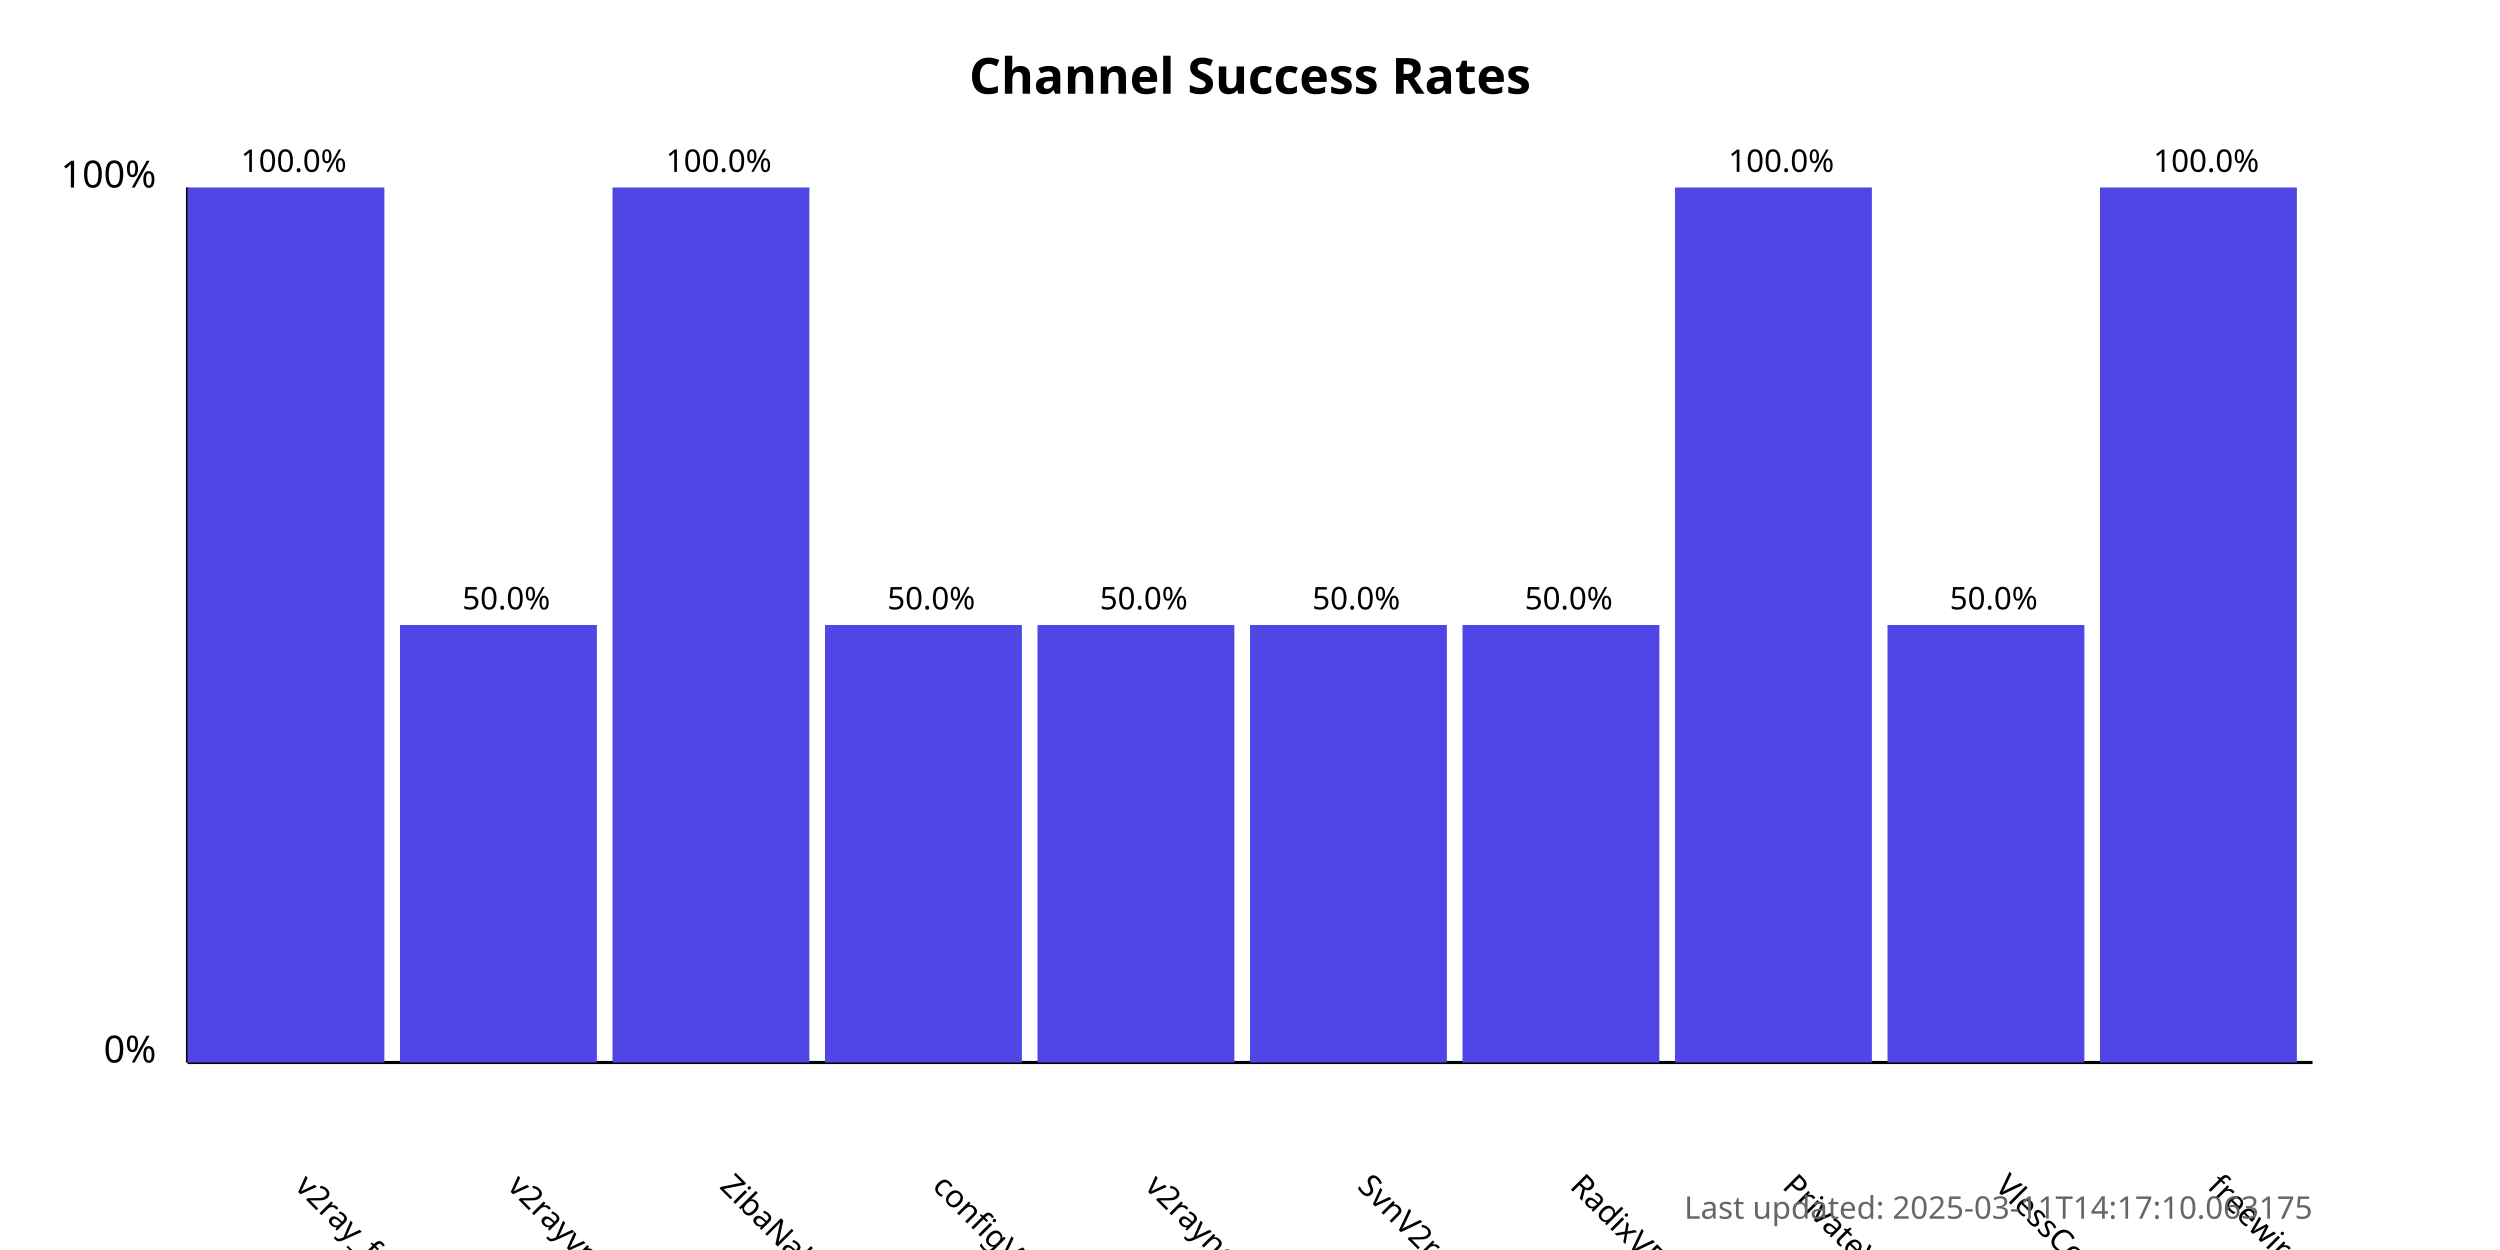
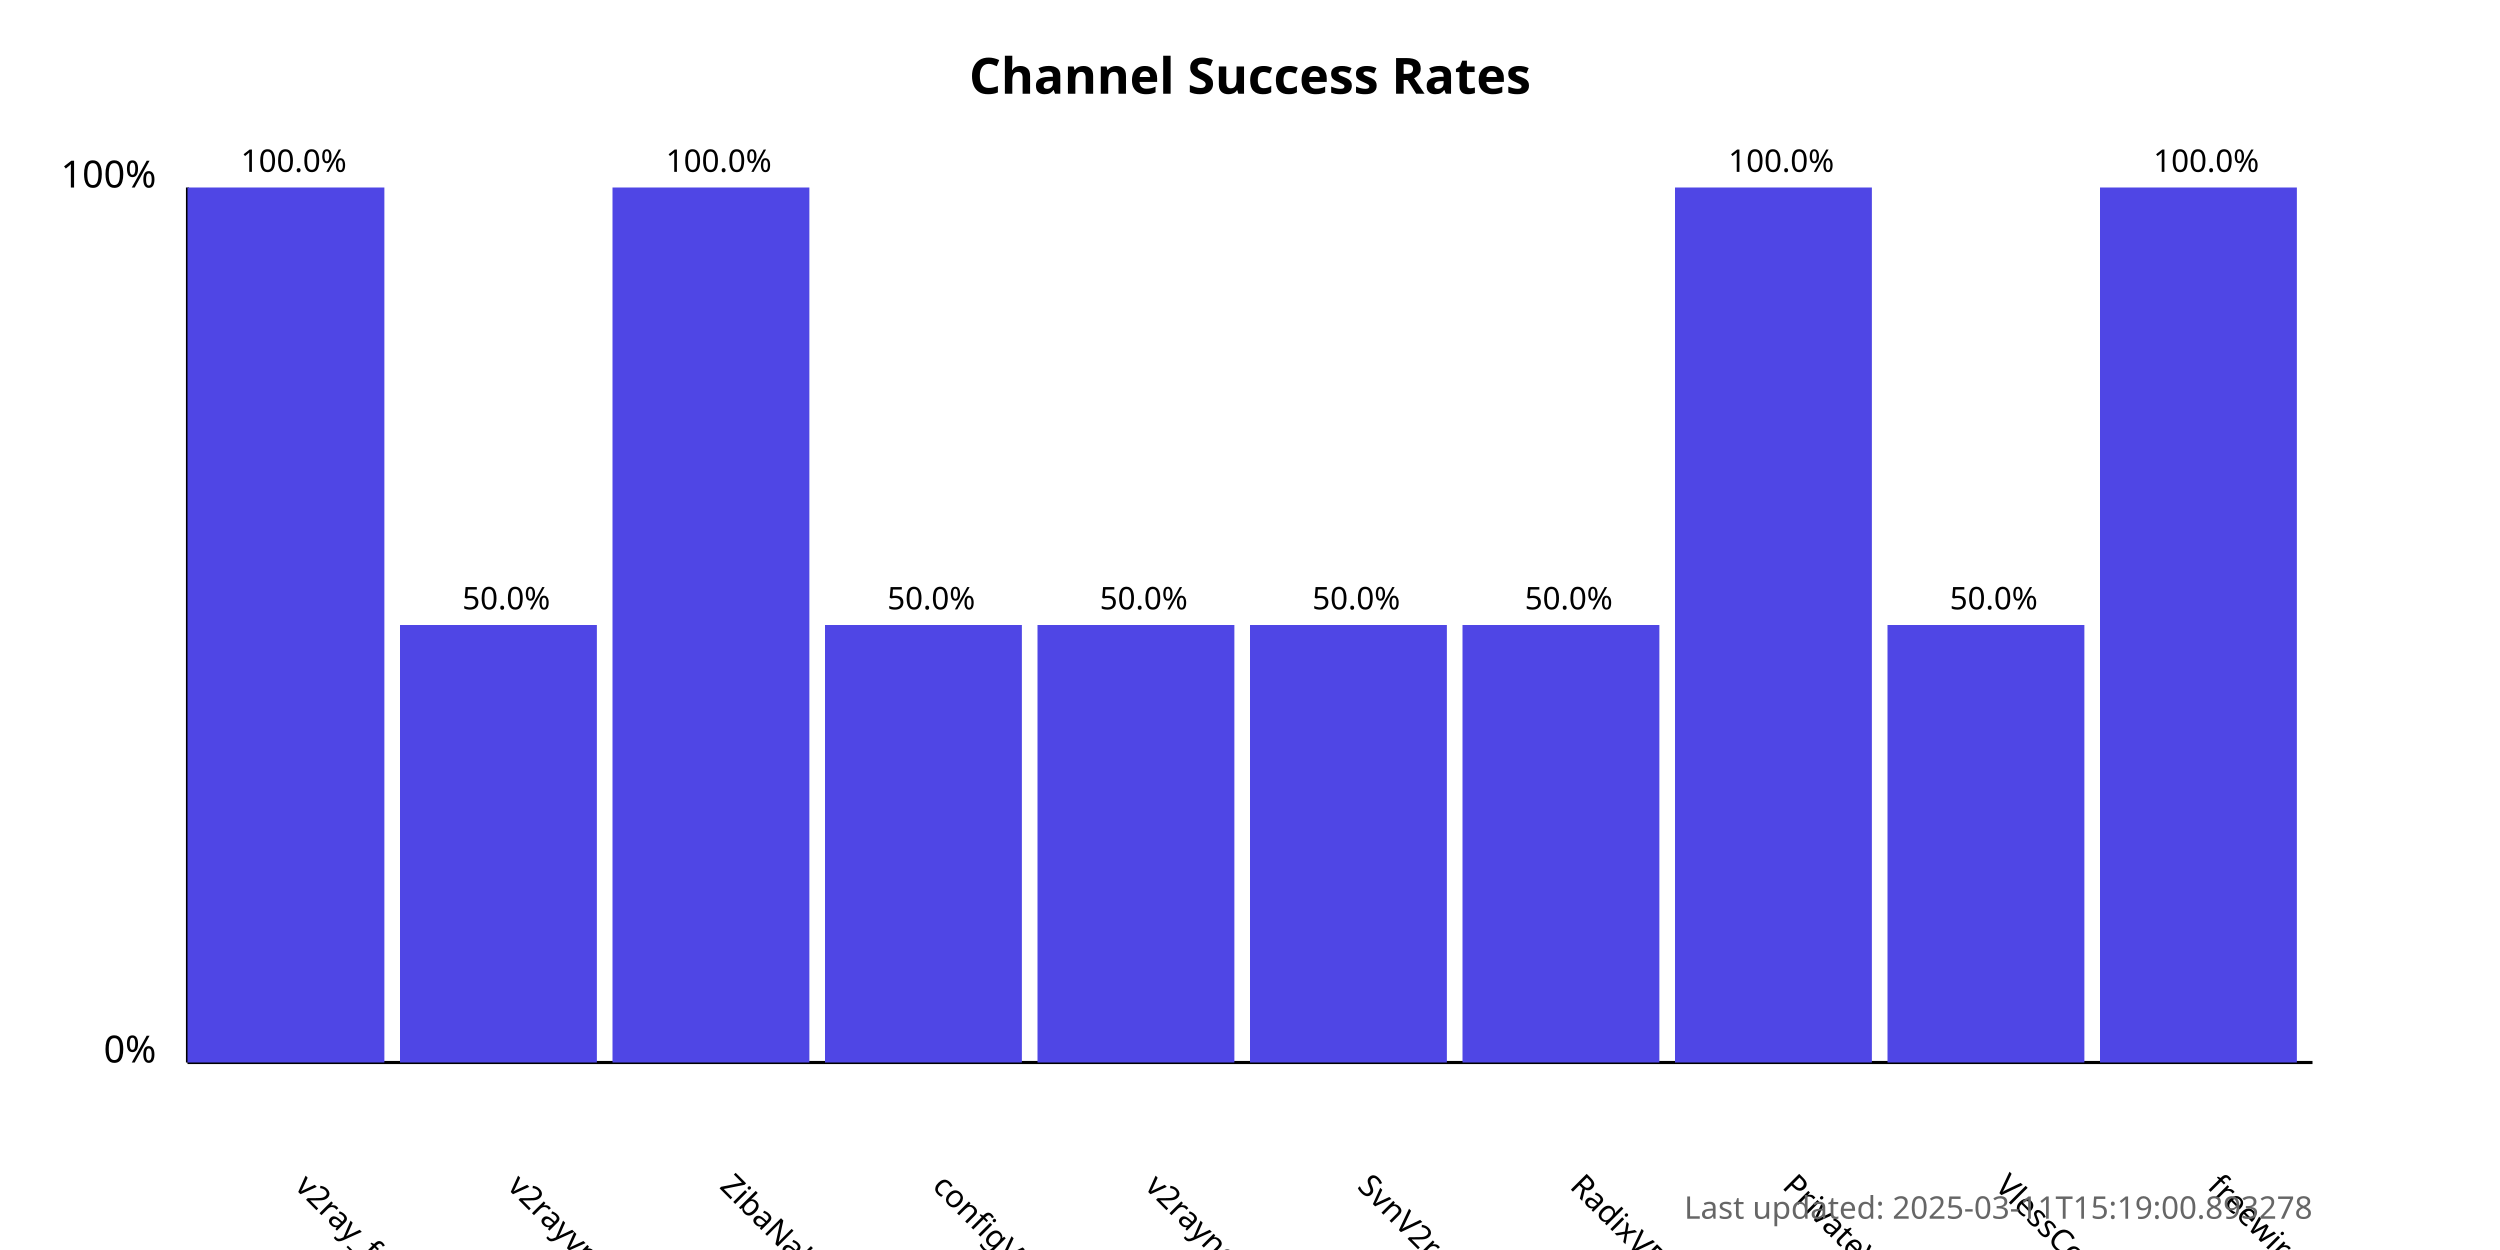
<svg xmlns="http://www.w3.org/2000/svg" width="800" height="400">
  <style>
            .chart-title { font: bold 16px sans-serif; }
            .axis-label { font: 12px sans-serif; }
            .tick-label { font: 10px sans-serif; }
            .bar { fill: #4f46e5; }
            .bar:hover { fill: #6366f1; }
            .timestamp { font: 10px sans-serif; fill: #666; }
        </style>
  <text x="400.0" y="30" text-anchor="middle" class="chart-title">
            Channel Success Rates
        </text>
  <line x1="60" y1="340" x2="60" y2="60" stroke="black" stroke-width="1" />
  <line x1="60" y1="340" x2="740" y2="340" stroke="black" stroke-width="1" />
  <text x="50" y="340" text-anchor="end" class="axis-label">0%</text>
  <text x="50" y="60" text-anchor="end" class="axis-label">100%</text>
  <g>
    <rect x="60" y="60.0" width="63.0" height="280.0" class="bar" />
    <text x="94.0" y="380" transform="rotate(45, 94.0, 380)" text-anchor="start" class="tick-label">
                v2ray_free_conf
            </text>
    <text x="94.0" y="55.0" text-anchor="middle" class="tick-label">
                100.0%
            </text>
  </g>
  <g>
    <rect x="128.0" y="200.0" width="63.0" height="140.0" class="bar" />
    <text x="162.0" y="380" transform="rotate(45, 162.0, 380)" text-anchor="start" class="tick-label">
                v2rayvpno
            </text>
    <text x="162.0" y="195.0" text-anchor="middle" class="tick-label">
                50.0%
            </text>
  </g>
  <g>
    <rect x="196.0" y="60.0" width="63.0" height="280.0" class="bar" />
    <text x="230.0" y="380" transform="rotate(45, 230.0, 380)" text-anchor="start" class="tick-label">
                ZibaNabz
            </text>
    <text x="230.0" y="55.0" text-anchor="middle" class="tick-label">
                100.0%
            </text>
  </g>
  <g>
    <rect x="264.0" y="200.0" width="63.0" height="140.0" class="bar" />
    <text x="298.0" y="380" transform="rotate(45, 298.0, 380)" text-anchor="start" class="tick-label">
                configV2rayForFree
            </text>
    <text x="298.0" y="195.0" text-anchor="middle" class="tick-label">
                50.0%
            </text>
  </g>
  <g>
    <rect x="332.0" y="200.0" width="63.0" height="140.0" class="bar" />
    <text x="366.0" y="380" transform="rotate(45, 366.0, 380)" text-anchor="start" class="tick-label">
                v2rayngvpn
            </text>
    <text x="366.0" y="195.0" text-anchor="middle" class="tick-label">
                50.0%
            </text>
  </g>
  <g>
    <rect x="400.0" y="200.0" width="63.0" height="140.0" class="bar" />
    <text x="434.0" y="380" transform="rotate(45, 434.0, 380)" text-anchor="start" class="tick-label">
                SvnV2ray
            </text>
    <text x="434.0" y="195.0" text-anchor="middle" class="tick-label">
                50.0%
            </text>
  </g>
  <g>
    <rect x="468.0" y="200.0" width="63.0" height="140.0" class="bar" />
    <text x="502.0" y="380" transform="rotate(45, 502.0, 380)" text-anchor="start" class="tick-label">
                RadixVPN
            </text>
    <text x="502.0" y="195.0" text-anchor="middle" class="tick-label">
                50.0%
            </text>
  </g>
  <g>
    <rect x="536.0" y="60.0" width="63.0" height="280.0" class="bar" />
    <text x="570.0" y="380" transform="rotate(45, 570.0, 380)" text-anchor="start" class="tick-label">
                PrivateVPNs
            </text>
    <text x="570.0" y="55.0" text-anchor="middle" class="tick-label">
                100.0%
            </text>
  </g>
  <g>
    <rect x="604.0" y="200.0" width="63.0" height="140.0" class="bar" />
    <text x="638.0" y="380" transform="rotate(45, 638.0, 380)" text-anchor="start" class="tick-label">
                VlessConfig
            </text>
    <text x="638.0" y="195.0" text-anchor="middle" class="tick-label">
                50.0%
            </text>
  </g>
  <g>
    <rect x="672.0" y="60.0" width="63.0" height="280.0" class="bar" />
    <text x="706.0" y="380" transform="rotate(45, 706.0, 380)" text-anchor="start" class="tick-label">
                freewireguard
            </text>
    <text x="706.0" y="55.0" text-anchor="middle" class="tick-label">
                100.0%
            </text>
  </g>
  <text x="740" y="390" text-anchor="end" class="timestamp">
-             Last updated: 2025-03-11T14:17:10.063175
+             Last updated: 2025-03-11T15:19:00.893278
        </text>
</svg>
